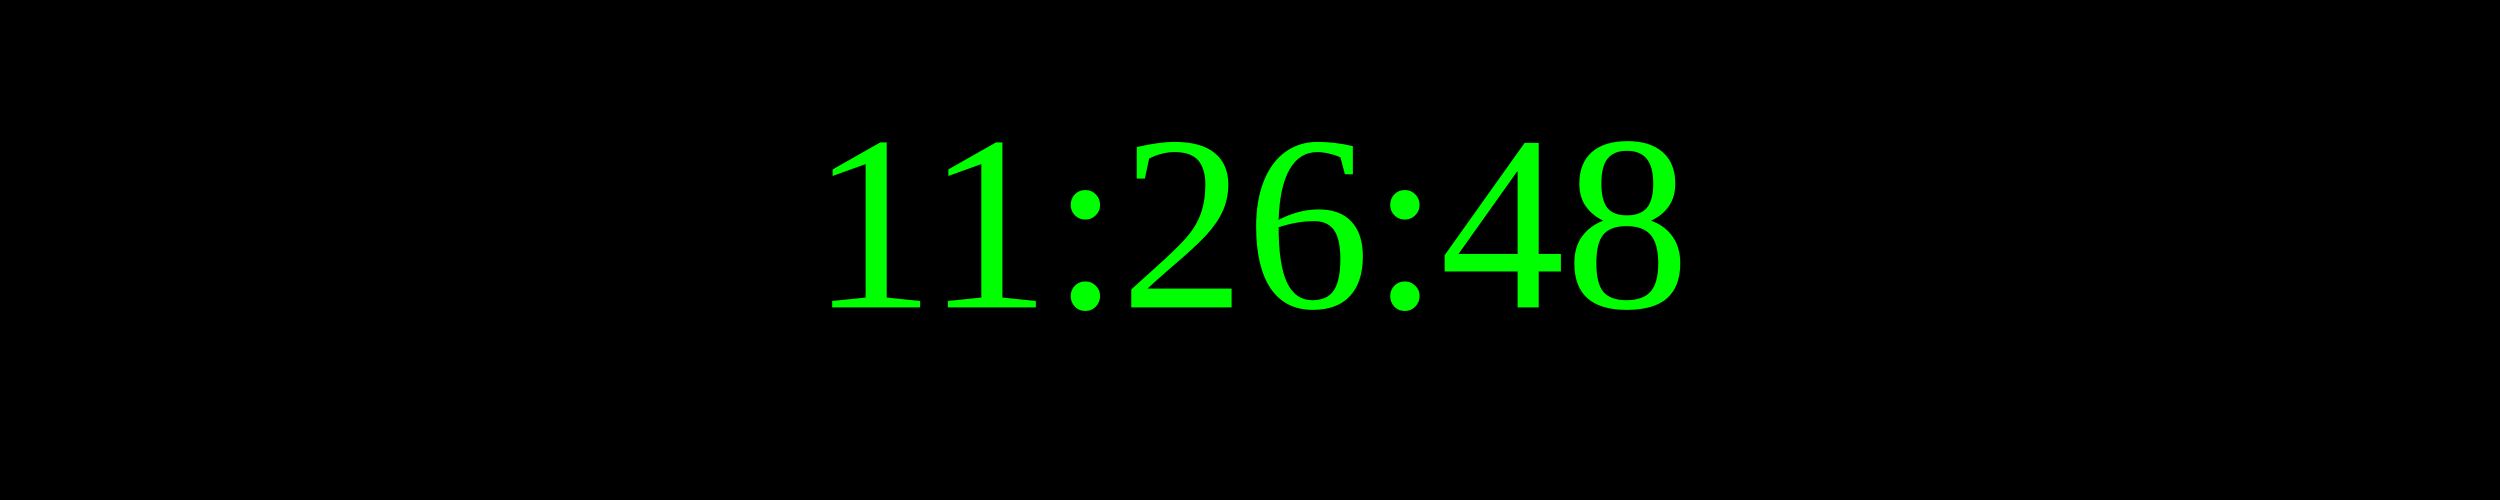
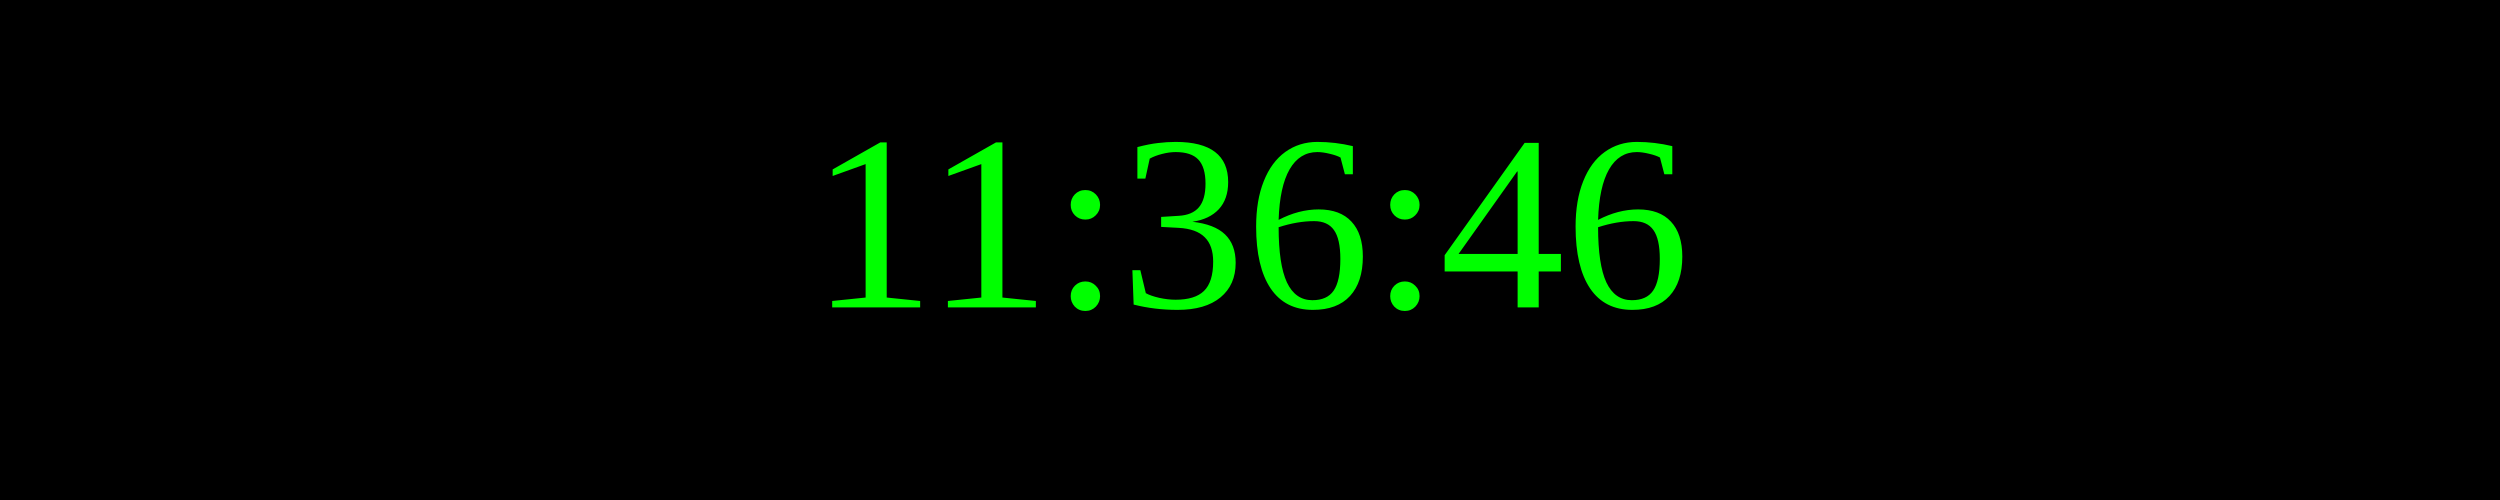
<svg xmlns="http://www.w3.org/2000/svg" width="250" height="50">
  <rect width="100%" height="100%" fill="black" />
  <text x="50%" y="50%" font-size="25" fill="lime" text-anchor="middle" dominant-baseline="middle">
- 11:26:48
+ 11:36:46
</text>
</svg>
